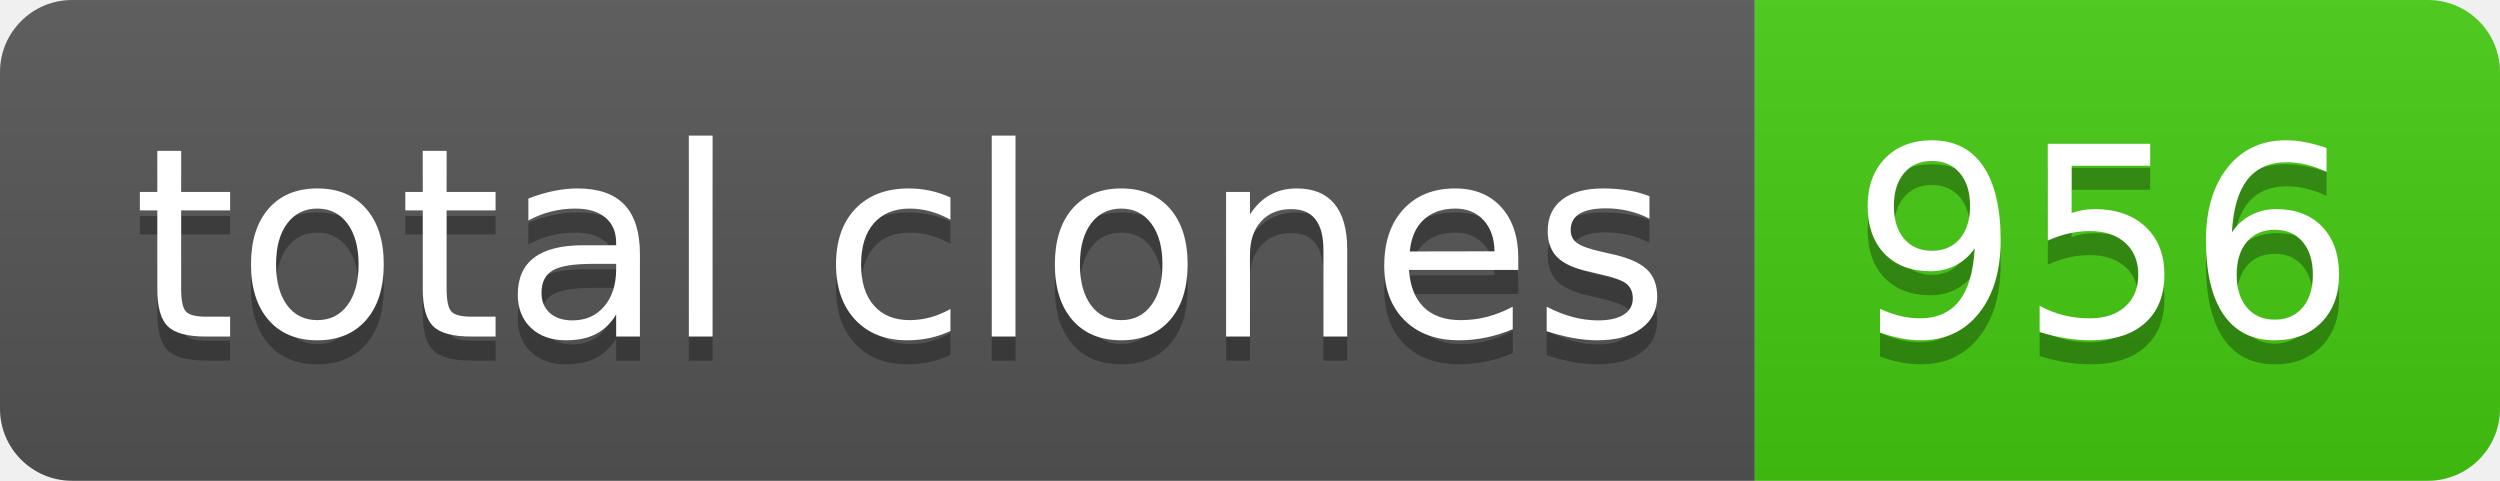
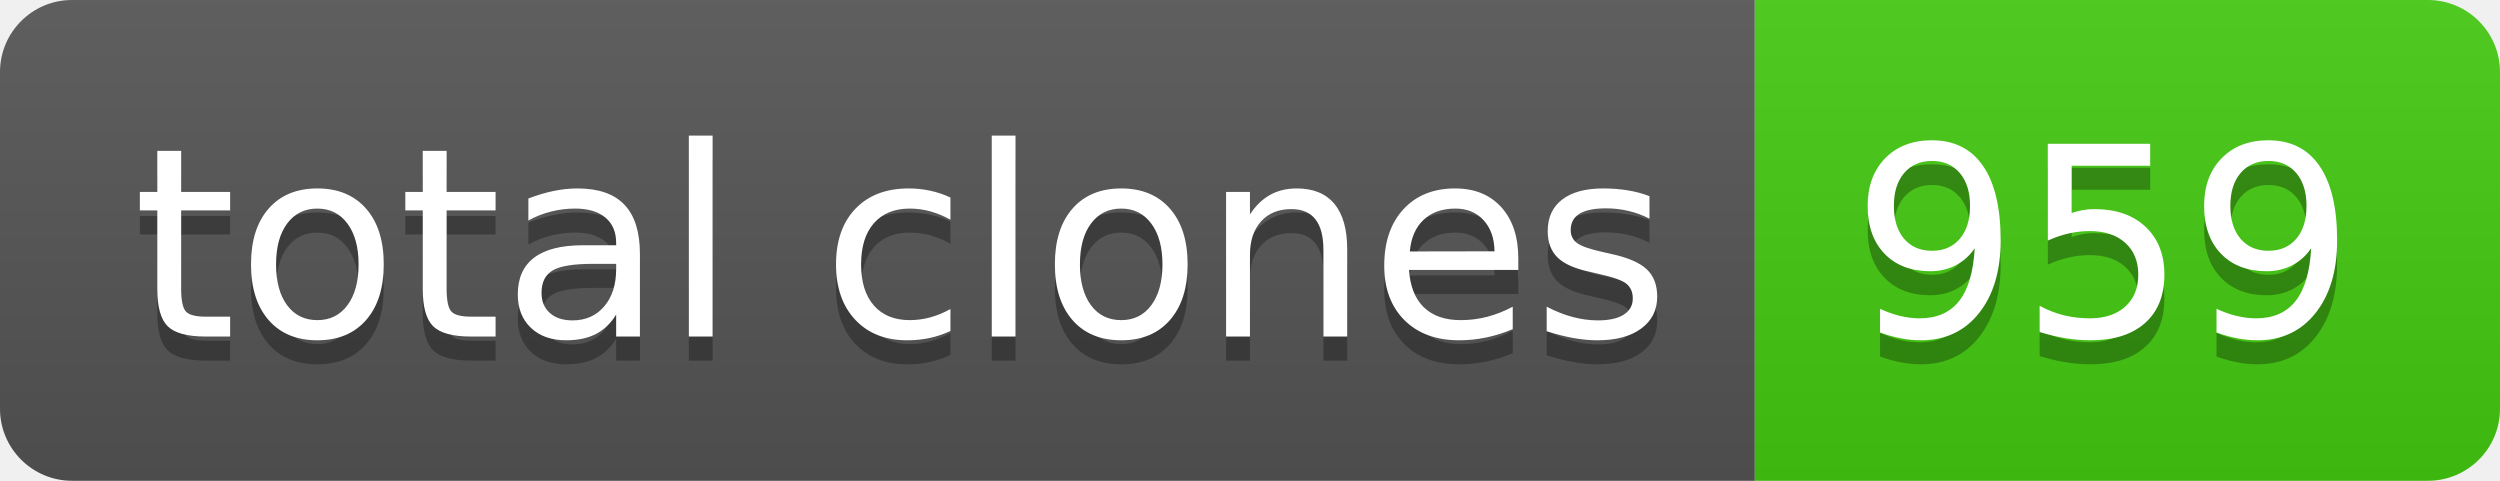
- <svg xmlns="http://www.w3.org/2000/svg" width="104" height="20" role="img" aria-label="total clones: 956">
+ <svg xmlns="http://www.w3.org/2000/svg" width="104" height="20" role="img" aria-label="total clones: 959">
  <linearGradient id="s" x2="0" y2="100%">
    <stop offset="0" stop-color="#bbb" stop-opacity=".1" />
    <stop offset="1" stop-opacity=".1" />
  </linearGradient>
  <clipPath id="r">
    <rect width="104" height="20" rx="3" fill="#fff" />
  </clipPath>
  <g clip-path="url(#r)">
    <rect width="73" height="20" fill="#555" />
    <rect x="73" width="31" height="20" fill="#4c1" />
    <rect width="104" height="20" fill="url(#s)" />
  </g>
  <g fill="#fff" text-anchor="middle" font-family="Verdana,Geneva,DejaVu Sans,sans-serif" text-rendering="geometricPrecision" font-size="110">
    <text aria-hidden="true" x="375" y="150" fill="#010101" fill-opacity=".3" transform="scale(.1)" textLength="630">total clones</text>
    <text x="375" y="140" transform="scale(.1)" fill="#fff" textLength="630">total clones</text>
-     <text aria-hidden="true" x="875" y="150" fill="#010101" fill-opacity=".3" transform="scale(.1)" textLength="210">956</text>
-     <text x="875" y="140" transform="scale(.1)" fill="#fff" textLength="210">956</text>
+     <text aria-hidden="true" x="875" y="150" fill="#010101" fill-opacity=".3" transform="scale(.1)" textLength="210">959</text>
+     <text x="875" y="140" transform="scale(.1)" fill="#fff" textLength="210">959</text>
  </g>
</svg>
